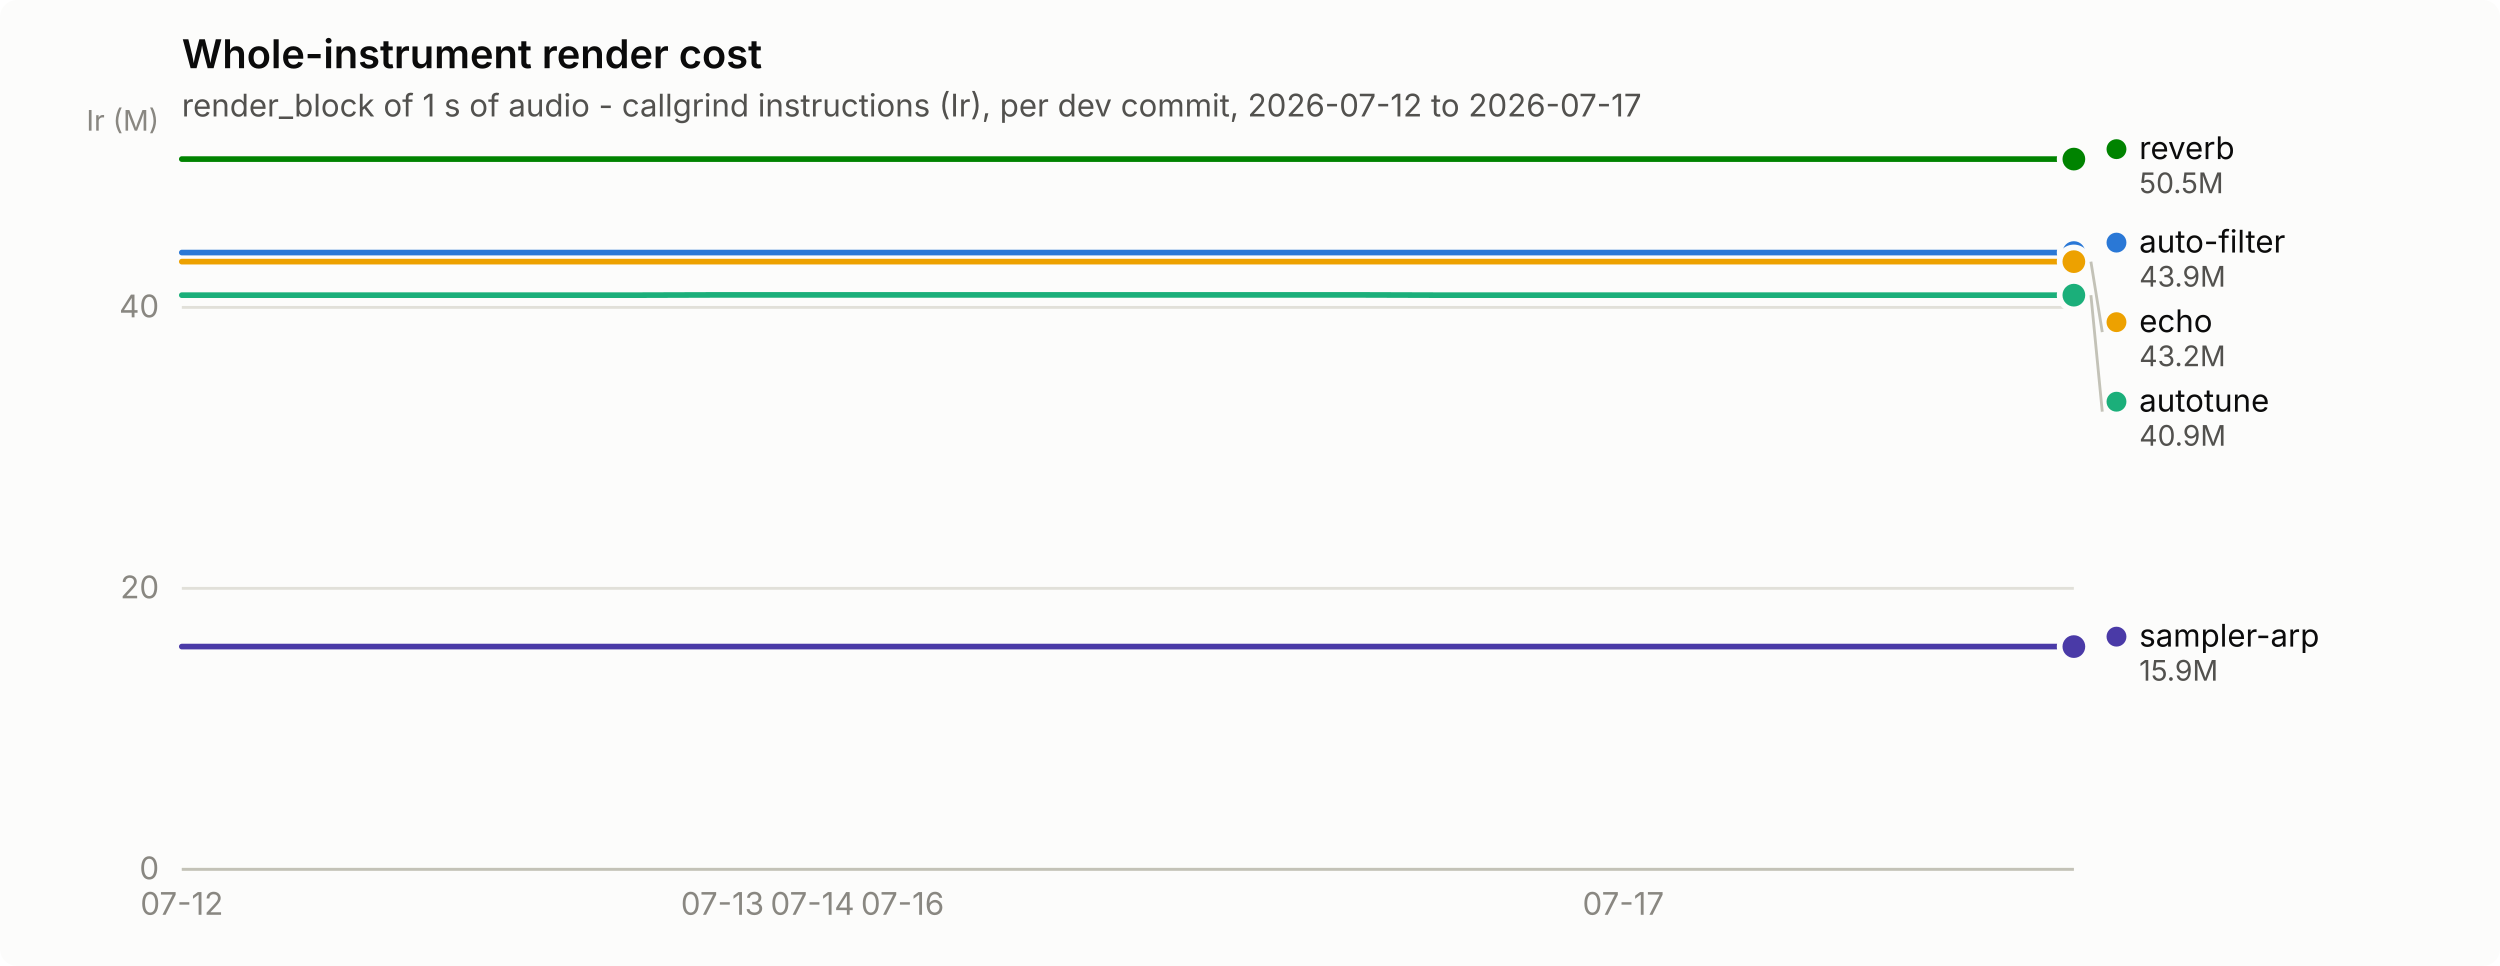
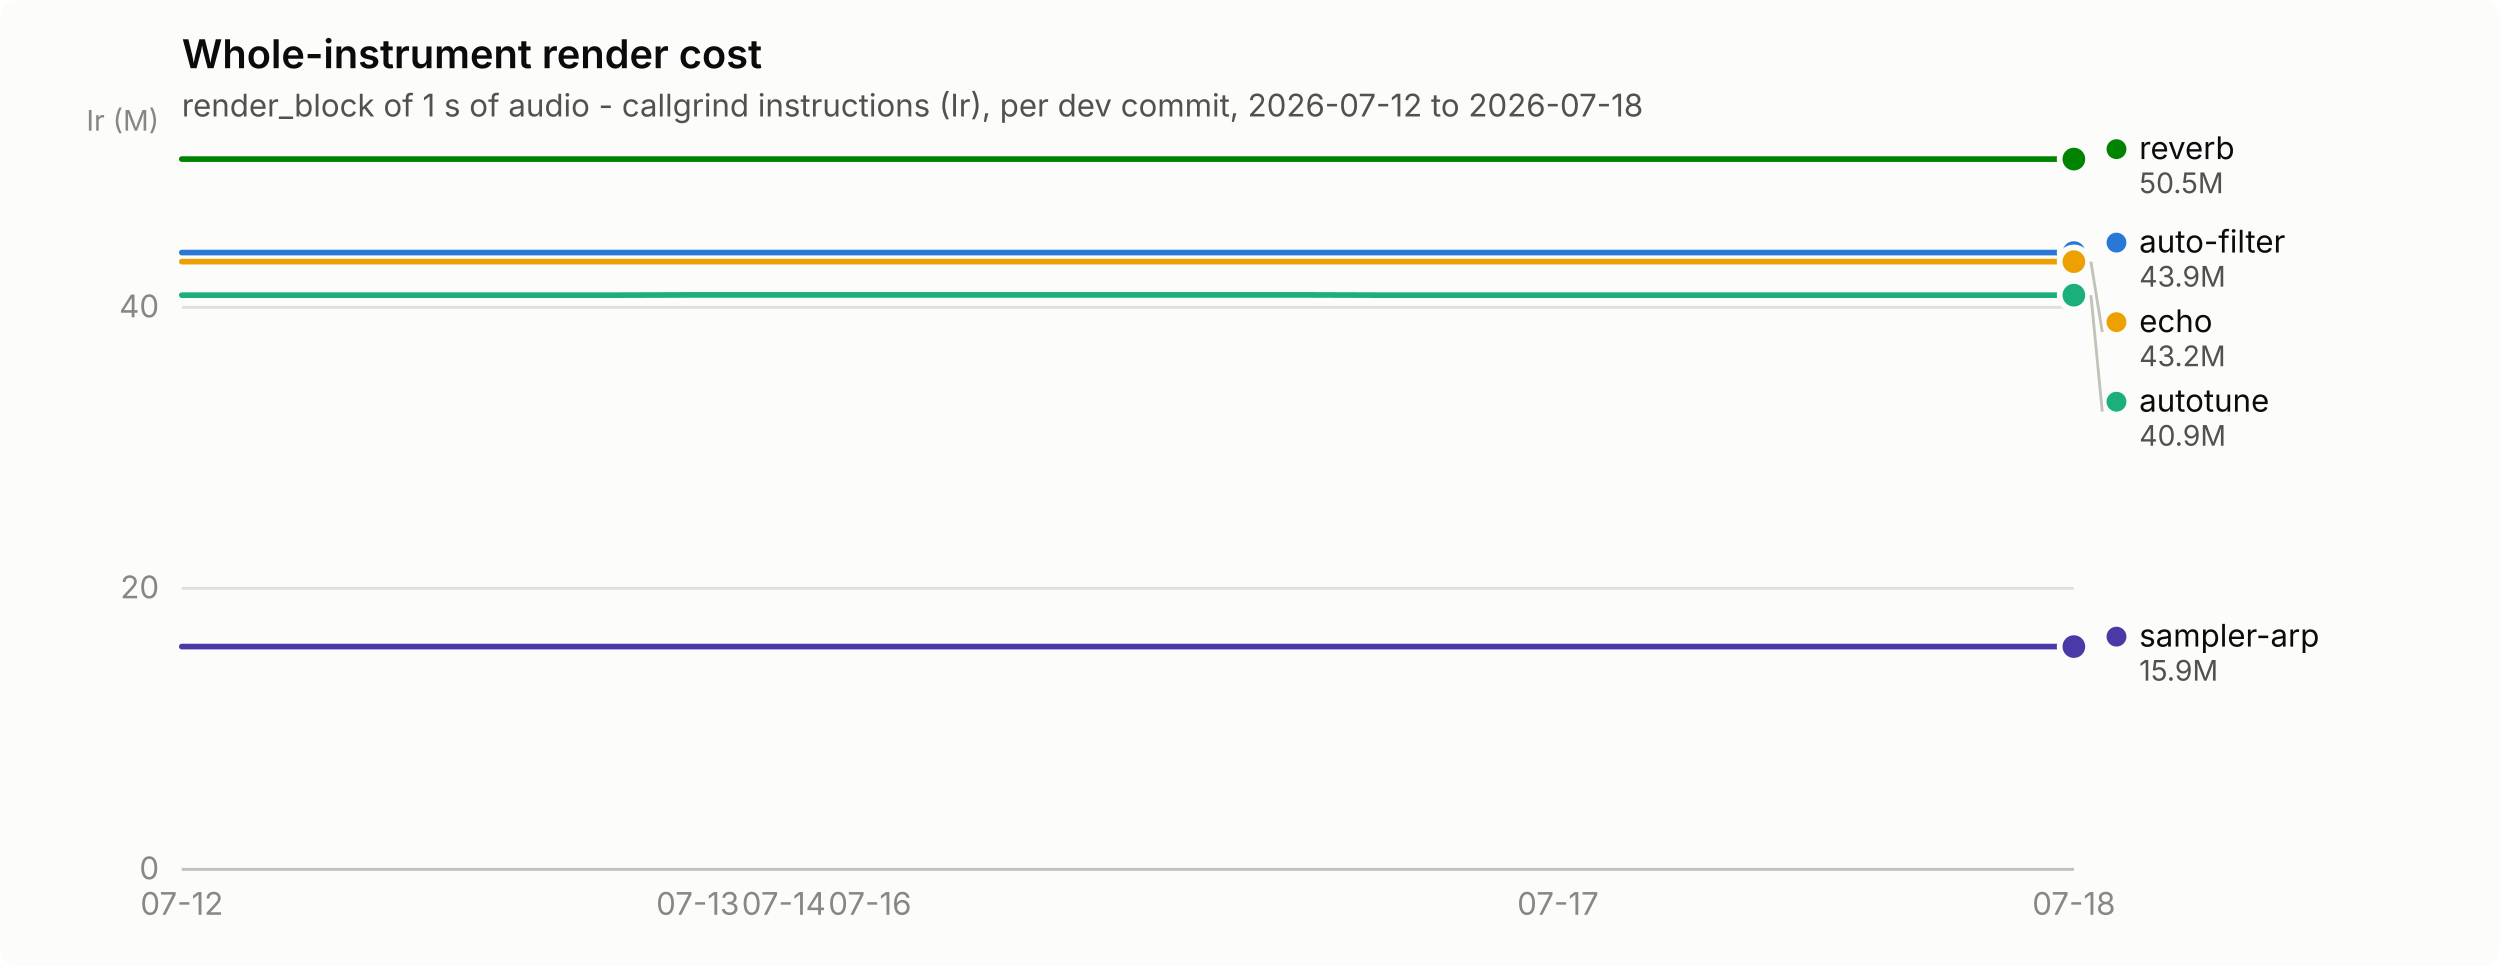
<svg xmlns="http://www.w3.org/2000/svg" width="880" height="340" viewBox="0 0 880 340" role="img" aria-label="Whole-instrument render cost">
  <rect width="880" height="340" rx="6" fill="#fcfcfb" />
  <text x="64" y="24" font-family="system-ui, -apple-system, &quot;Segoe UI&quot;, sans-serif" font-size="14" font-weight="600" fill="#0b0b0b">Whole-instrument render cost</text>
-   <text x="64" y="41" font-family="system-ui, -apple-system, &quot;Segoe UI&quot;, sans-serif" font-size="11" fill="#52514e">render_block of 1 s of audio - callgrind instructions (Ir), per dev commit, 2026-07-12 to 2026-07-17</text>
+   <text x="64" y="41" font-family="system-ui, -apple-system, &quot;Segoe UI&quot;, sans-serif" font-size="11" fill="#52514e">render_block of 1 s of audio - callgrind instructions (Ir), per dev commit, 2026-07-12 to 2026-07-18</text>
  <line x1="64" y1="306.0" x2="730" y2="306.0" stroke="#e1e0d9" stroke-width="1" />
  <text x="56" y="309.5" text-anchor="end" font-family="system-ui, -apple-system, &quot;Segoe UI&quot;, sans-serif" font-size="11" style="font-variant-numeric: tabular-nums" fill="#898781">0</text>
  <line x1="64" y1="207.1" x2="730" y2="207.1" stroke="#e1e0d9" stroke-width="1" />
  <text x="56" y="210.6" text-anchor="end" font-family="system-ui, -apple-system, &quot;Segoe UI&quot;, sans-serif" font-size="11" style="font-variant-numeric: tabular-nums" fill="#898781">20</text>
  <line x1="64" y1="108.2" x2="730" y2="108.2" stroke="#e1e0d9" stroke-width="1" />
  <text x="56" y="111.7" text-anchor="end" font-family="system-ui, -apple-system, &quot;Segoe UI&quot;, sans-serif" font-size="11" style="font-variant-numeric: tabular-nums" fill="#898781">40</text>
  <text x="56" y="46" text-anchor="end" font-family="system-ui, -apple-system, &quot;Segoe UI&quot;, sans-serif" font-size="10" fill="#898781">Ir (M)</text>
  <line x1="64" y1="306" x2="730" y2="306" stroke="#c3c2b7" stroke-width="1" />
  <text x="64.0" y="322" text-anchor="middle" font-family="system-ui, -apple-system, &quot;Segoe UI&quot;, sans-serif" font-size="11" style="font-variant-numeric: tabular-nums" fill="#898781">07-12</text>
-   <text x="254.3" y="322" text-anchor="middle" font-family="system-ui, -apple-system, &quot;Segoe UI&quot;, sans-serif" font-size="11" style="font-variant-numeric: tabular-nums" fill="#898781">07-13</text>
-   <text x="286.0" y="322" text-anchor="middle" font-family="system-ui, -apple-system, &quot;Segoe UI&quot;, sans-serif" font-size="11" style="font-variant-numeric: tabular-nums" fill="#898781">07-14</text>
-   <text x="317.7" y="322" text-anchor="middle" font-family="system-ui, -apple-system, &quot;Segoe UI&quot;, sans-serif" font-size="11" style="font-variant-numeric: tabular-nums" fill="#898781">07-16</text>
-   <text x="571.4" y="322" text-anchor="middle" font-family="system-ui, -apple-system, &quot;Segoe UI&quot;, sans-serif" font-size="11" style="font-variant-numeric: tabular-nums" fill="#898781">07-17</text>
-   <path d="M64.0,88.9 L95.7,88.9 L127.4,88.9 L159.1,88.9 L190.9,88.9 L222.6,88.9 L254.3,88.9 L286.0,88.9 L317.7,88.9 L349.4,88.9 L381.1,88.9 L412.9,88.9 L444.6,88.9 L476.3,88.9 L508.0,88.9 L539.7,88.9 L571.4,88.9 L603.1,88.9 L634.9,88.9 L666.6,88.9 L698.3,88.9 L730.0,88.9" fill="none" stroke="#2a78d6" stroke-width="2" stroke-linejoin="round" stroke-linecap="round" />
+   <text x="245.6" y="322" text-anchor="middle" font-family="system-ui, -apple-system, &quot;Segoe UI&quot;, sans-serif" font-size="11" style="font-variant-numeric: tabular-nums" fill="#898781">07-13</text>
+   <text x="275.9" y="322" text-anchor="middle" font-family="system-ui, -apple-system, &quot;Segoe UI&quot;, sans-serif" font-size="11" style="font-variant-numeric: tabular-nums" fill="#898781">07-14</text>
+   <text x="306.2" y="322" text-anchor="middle" font-family="system-ui, -apple-system, &quot;Segoe UI&quot;, sans-serif" font-size="11" style="font-variant-numeric: tabular-nums" fill="#898781">07-16</text>
+   <text x="548.4" y="322" text-anchor="middle" font-family="system-ui, -apple-system, &quot;Segoe UI&quot;, sans-serif" font-size="11" style="font-variant-numeric: tabular-nums" fill="#898781">07-17</text>
+   <text x="730.0" y="322" text-anchor="middle" font-family="system-ui, -apple-system, &quot;Segoe UI&quot;, sans-serif" font-size="11" style="font-variant-numeric: tabular-nums" fill="#898781">07-18</text>
+   <path d="M64.0,88.9 L94.3,88.9 L124.5,88.9 L154.8,88.9 L185.1,88.9 L215.4,88.9 L245.6,88.9 L275.9,88.9 L306.2,88.9 L336.5,88.9 L366.7,88.9 L397.0,88.9 L427.3,88.9 L457.5,88.9 L487.8,88.9 L518.1,88.9 L548.4,88.9 L578.6,88.9 L608.9,88.9 L639.2,88.9 L669.5,88.9 L699.7,88.9 L730.0,88.9" fill="none" stroke="#2a78d6" stroke-width="2" stroke-linejoin="round" stroke-linecap="round" />
  <circle cx="730.0" cy="88.9" r="6" fill="#fcfcfb" />
  <circle cx="730.0" cy="88.9" r="4" fill="#2a78d6" />
-   <path d="M64.0,103.9 L95.7,103.9 L127.4,103.9 L159.1,103.9 L190.9,103.9 L222.6,103.9 L254.3,103.8 L286.0,103.8 L317.7,103.8 L349.4,103.8 L381.1,103.8 L412.9,103.8 L444.6,103.8 L476.3,103.8 L508.0,103.9 L539.7,103.9 L571.4,103.9 L603.1,103.9 L634.9,103.9 L666.6,103.9 L698.3,103.9 L730.0,103.9" fill="none" stroke="#1baf7a" stroke-width="2" stroke-linejoin="round" stroke-linecap="round" />
+   <path d="M64.0,103.9 L94.3,103.9 L124.5,103.9 L154.8,103.9 L185.1,103.9 L215.4,103.9 L245.6,103.8 L275.9,103.8 L306.2,103.8 L336.5,103.8 L366.7,103.8 L397.0,103.8 L427.3,103.8 L457.5,103.8 L487.8,103.9 L518.1,103.9 L548.4,103.9 L578.6,103.9 L608.9,103.9 L639.2,103.9 L669.5,103.9 L699.7,103.9 L730.0,103.9" fill="none" stroke="#1baf7a" stroke-width="2" stroke-linejoin="round" stroke-linecap="round" />
  <circle cx="730.0" cy="103.9" r="6" fill="#fcfcfb" />
  <circle cx="730.0" cy="103.9" r="4" fill="#1baf7a" />
-   <path d="M64.0,92.1 L95.7,92.1 L127.4,92.1 L159.1,92.1 L190.9,92.1 L222.6,92.1 L254.3,92.1 L286.0,92.1 L317.7,92.1 L349.4,92.1 L381.1,92.1 L412.9,92.1 L444.6,92.1 L476.3,92.1 L508.0,92.1 L539.7,92.1 L571.4,92.1 L603.1,92.1 L634.9,92.1 L666.6,92.1 L698.3,92.1 L730.0,92.1" fill="none" stroke="#eda100" stroke-width="2" stroke-linejoin="round" stroke-linecap="round" />
+   <path d="M64.0,92.1 L94.3,92.1 L124.5,92.1 L154.8,92.1 L185.1,92.1 L215.4,92.1 L245.6,92.1 L275.9,92.1 L306.2,92.1 L336.5,92.1 L366.7,92.1 L397.0,92.1 L427.3,92.1 L457.5,92.1 L487.8,92.1 L518.1,92.1 L548.4,92.1 L578.6,92.1 L608.9,92.1 L639.2,92.1 L669.5,92.1 L699.7,92.1 L730.0,92.1" fill="none" stroke="#eda100" stroke-width="2" stroke-linejoin="round" stroke-linecap="round" />
  <circle cx="730.0" cy="92.1" r="6" fill="#fcfcfb" />
  <circle cx="730.0" cy="92.1" r="4" fill="#eda100" />
-   <path d="M64.0,56.0 L95.7,56.0 L127.4,56.0 L159.1,56.0 L190.9,56.0 L222.6,56.0 L254.3,56.0 L286.0,56.0 L317.7,56.0 L349.4,56.0 L381.1,56.0 L412.9,56.0 L444.6,56.0 L476.3,56.0 L508.0,56.0 L539.7,56.0 L571.4,56.0 L603.1,56.0 L634.9,56.0 L666.6,56.0 L698.3,56.0 L730.0,56.0" fill="none" stroke="#008300" stroke-width="2" stroke-linejoin="round" stroke-linecap="round" />
+   <path d="M64.0,56.0 L94.3,56.0 L124.5,56.0 L154.8,56.0 L185.1,56.0 L215.4,56.0 L245.6,56.0 L275.9,56.0 L306.2,56.0 L336.5,56.0 L366.7,56.0 L397.0,56.0 L427.3,56.0 L457.5,56.0 L487.8,56.0 L518.1,56.0 L548.4,56.0 L578.6,56.0 L608.9,56.0 L639.2,56.0 L669.5,56.0 L699.7,56.0 L730.0,56.0" fill="none" stroke="#008300" stroke-width="2" stroke-linejoin="round" stroke-linecap="round" />
  <circle cx="730.0" cy="56.0" r="6" fill="#fcfcfb" />
  <circle cx="730.0" cy="56.0" r="4" fill="#008300" />
-   <path d="M64.0,227.6 L95.7,227.6 L127.4,227.6 L159.1,227.6 L190.9,227.6 L222.6,227.6 L254.3,227.6 L286.0,227.6 L317.7,227.6 L349.4,227.6 L381.1,227.6 L412.9,227.6 L444.6,227.6 L476.3,227.6 L508.0,227.6 L539.7,227.6 L571.4,227.6 L603.1,227.6 L634.9,227.6 L666.6,227.6 L698.3,227.6 L730.0,227.6" fill="none" stroke="#4a3aa7" stroke-width="2" stroke-linejoin="round" stroke-linecap="round" />
+   <path d="M64.0,227.6 L94.3,227.6 L124.5,227.6 L154.8,227.6 L185.1,227.6 L215.4,227.6 L245.6,227.6 L275.9,227.6 L306.2,227.6 L336.5,227.6 L366.7,227.6 L397.0,227.6 L427.3,227.6 L457.5,227.6 L487.8,227.6 L518.1,227.6 L548.4,227.6 L578.6,227.6 L608.9,227.6 L639.2,227.6 L669.5,227.6 L699.7,227.6 L730.0,227.6" fill="none" stroke="#4a3aa7" stroke-width="2" stroke-linejoin="round" stroke-linecap="round" />
  <circle cx="730.0" cy="227.6" r="6" fill="#fcfcfb" />
  <circle cx="730.0" cy="227.6" r="4" fill="#4a3aa7" />
  <circle cx="745.0" cy="52.5" r="3.5" fill="#008300" />
  <text x="753.0" y="56.0" font-family="system-ui, -apple-system, &quot;Segoe UI&quot;, sans-serif" font-size="11" fill="#0b0b0b">reverb</text>
  <text x="753.0" y="68.0" font-family="system-ui, -apple-system, &quot;Segoe UI&quot;, sans-serif" font-size="10" style="font-variant-numeric: tabular-nums" fill="#52514e">50.5M</text>
  <circle cx="745.0" cy="85.4" r="3.5" fill="#2a78d6" />
  <text x="753.0" y="88.9" font-family="system-ui, -apple-system, &quot;Segoe UI&quot;, sans-serif" font-size="11" fill="#0b0b0b">auto-filter</text>
  <text x="753.0" y="100.9" font-family="system-ui, -apple-system, &quot;Segoe UI&quot;, sans-serif" font-size="10" style="font-variant-numeric: tabular-nums" fill="#52514e">43.9M</text>
  <line x1="736.0" y1="92.1" x2="740.0" y2="116.9" stroke="#c3c2b7" stroke-width="1" />
  <circle cx="745.0" cy="113.4" r="3.5" fill="#eda100" />
  <text x="753.0" y="116.9" font-family="system-ui, -apple-system, &quot;Segoe UI&quot;, sans-serif" font-size="11" fill="#0b0b0b">echo</text>
  <text x="753.0" y="128.9" font-family="system-ui, -apple-system, &quot;Segoe UI&quot;, sans-serif" font-size="10" style="font-variant-numeric: tabular-nums" fill="#52514e">43.2M</text>
  <line x1="736.0" y1="103.9" x2="740.0" y2="144.9" stroke="#c3c2b7" stroke-width="1" />
  <circle cx="745.0" cy="141.4" r="3.5" fill="#1baf7a" />
  <text x="753.0" y="144.9" font-family="system-ui, -apple-system, &quot;Segoe UI&quot;, sans-serif" font-size="11" fill="#0b0b0b">autotune</text>
  <text x="753.0" y="156.9" font-family="system-ui, -apple-system, &quot;Segoe UI&quot;, sans-serif" font-size="10" style="font-variant-numeric: tabular-nums" fill="#52514e">40.9M</text>
  <circle cx="745.0" cy="224.1" r="3.5" fill="#4a3aa7" />
  <text x="753.0" y="227.6" font-family="system-ui, -apple-system, &quot;Segoe UI&quot;, sans-serif" font-size="11" fill="#0b0b0b">sampler-arp</text>
  <text x="753.0" y="239.6" font-family="system-ui, -apple-system, &quot;Segoe UI&quot;, sans-serif" font-size="10" style="font-variant-numeric: tabular-nums" fill="#52514e">15.9M</text>
</svg>
